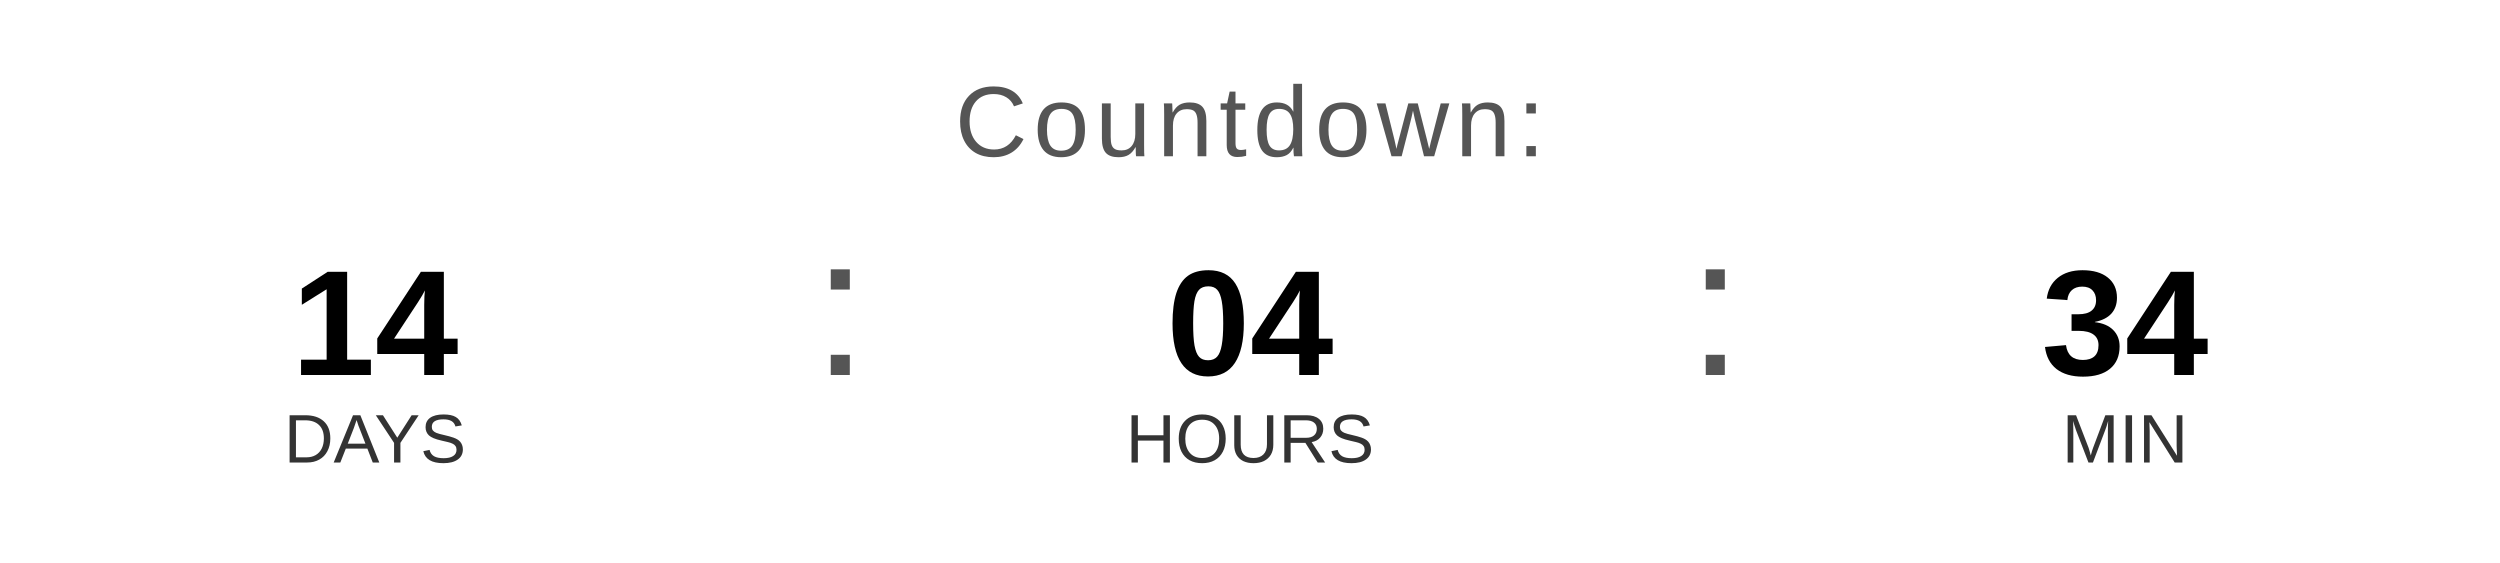
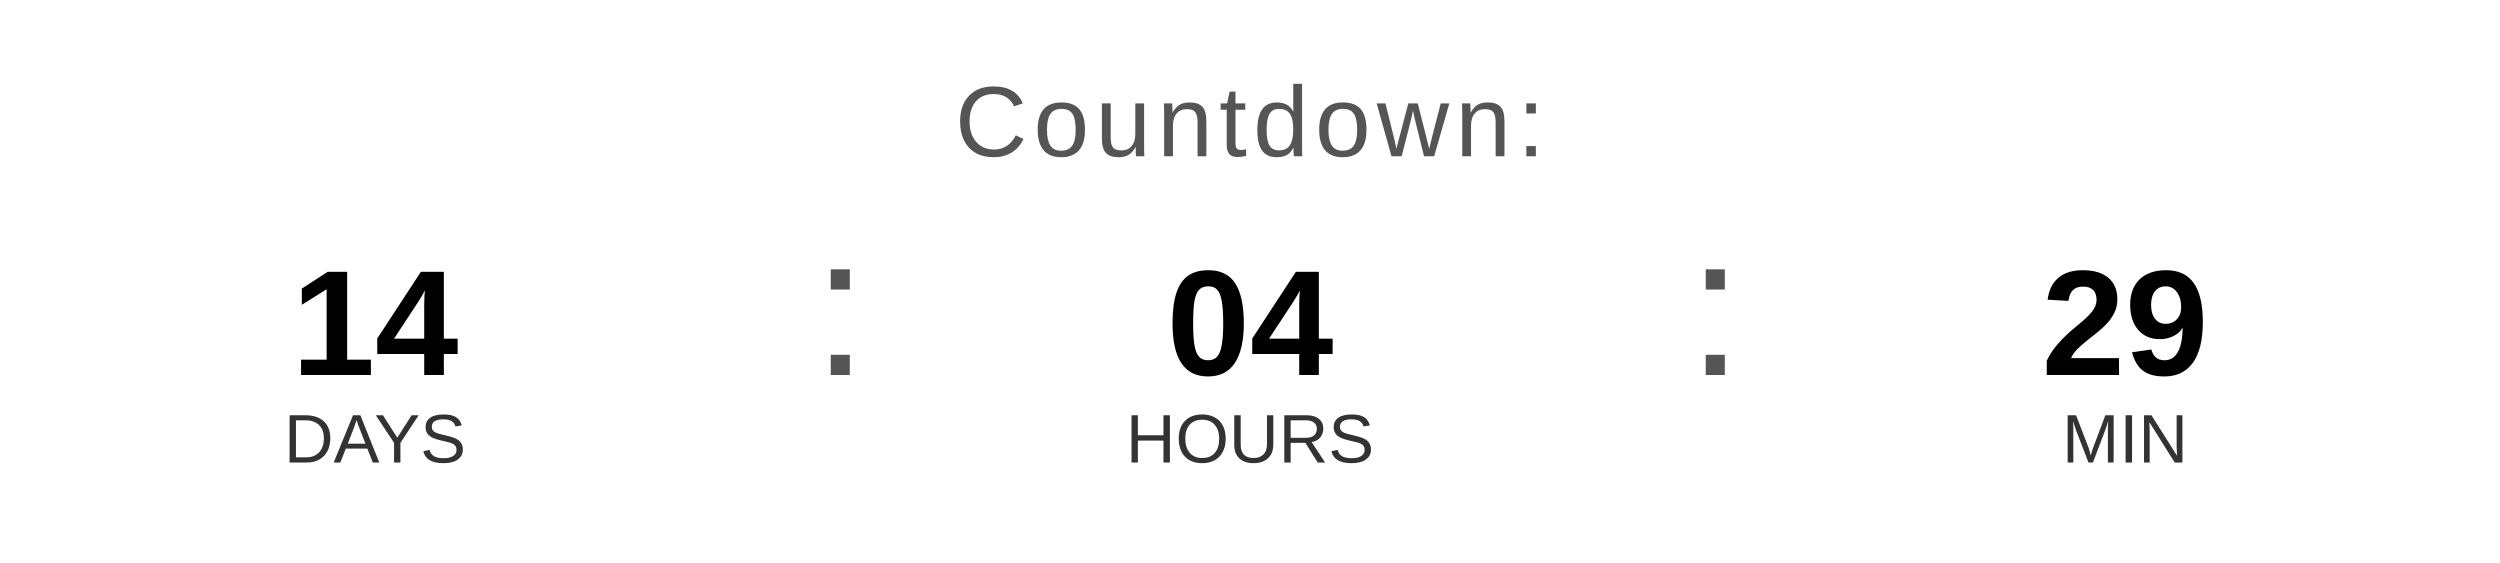
<svg xmlns="http://www.w3.org/2000/svg" width="400" height="90" viewBox="0 0 400 90">
  <text x="200" y="25" font-family="Arial, Helvetica, sans-serif" font-size="16" fill="#555555" text-anchor="middle" letter-spacing="1">
    Countdown:
  </text>
  <text x="60" y="60" font-family="Arial, Helvetica, sans-serif" font-size="24" font-weight="bold" fill="#000000" text-anchor="middle">14</text>
  <text x="60" y="74" font-family="Arial, Helvetica, sans-serif" font-size="11" fill="#333333" text-anchor="middle">DAYS</text>
  <text x="130" y="60" font-family="Arial, sans-serif" font-size="32" fill="#555555">:</text>
  <text x="200" y="60" font-family="Arial, Helvetica, sans-serif" font-size="24" font-weight="bold" fill="#000000" text-anchor="middle">04</text>
  <text x="200" y="74" font-family="Arial, Helvetica, sans-serif" font-size="11" fill="#333333" text-anchor="middle">HOURS</text>
  <text x="270" y="60" font-family="Arial, sans-serif" font-size="32" fill="#555555">:</text>
-   <text x="340" y="60" font-family="Arial, Helvetica, sans-serif" font-size="24" font-weight="bold" fill="#000000" text-anchor="middle">34</text>
+   <text x="340" y="60" font-family="Arial, Helvetica, sans-serif" font-size="24" font-weight="bold" fill="#000000" text-anchor="middle">29</text>
  <text x="340" y="74" font-family="Arial, Helvetica, sans-serif" font-size="11" fill="#333333" text-anchor="middle">MIN</text>
</svg>
